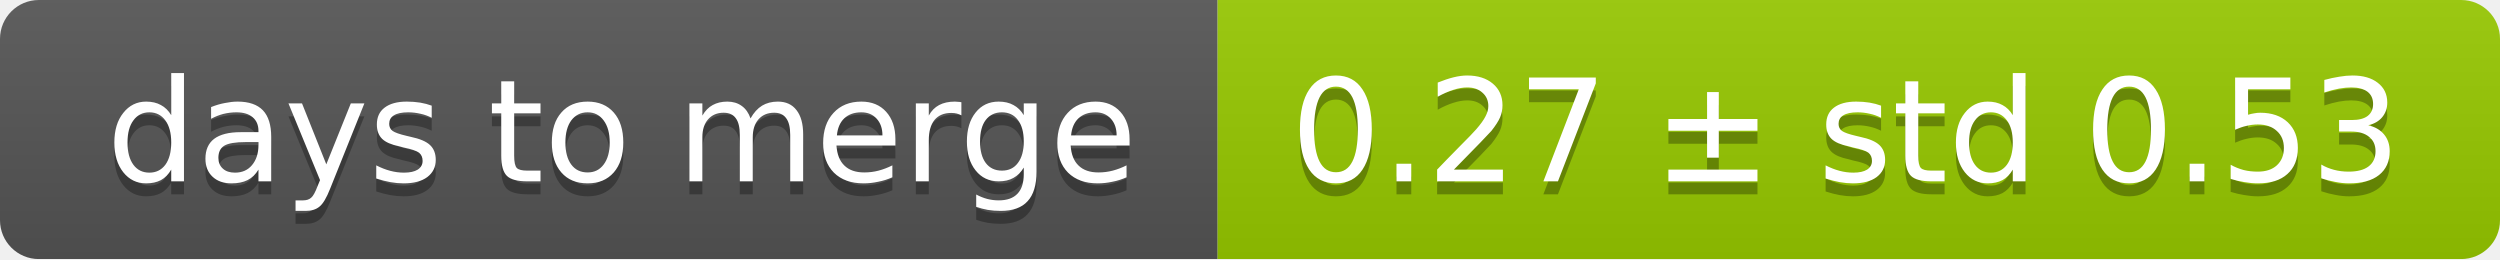
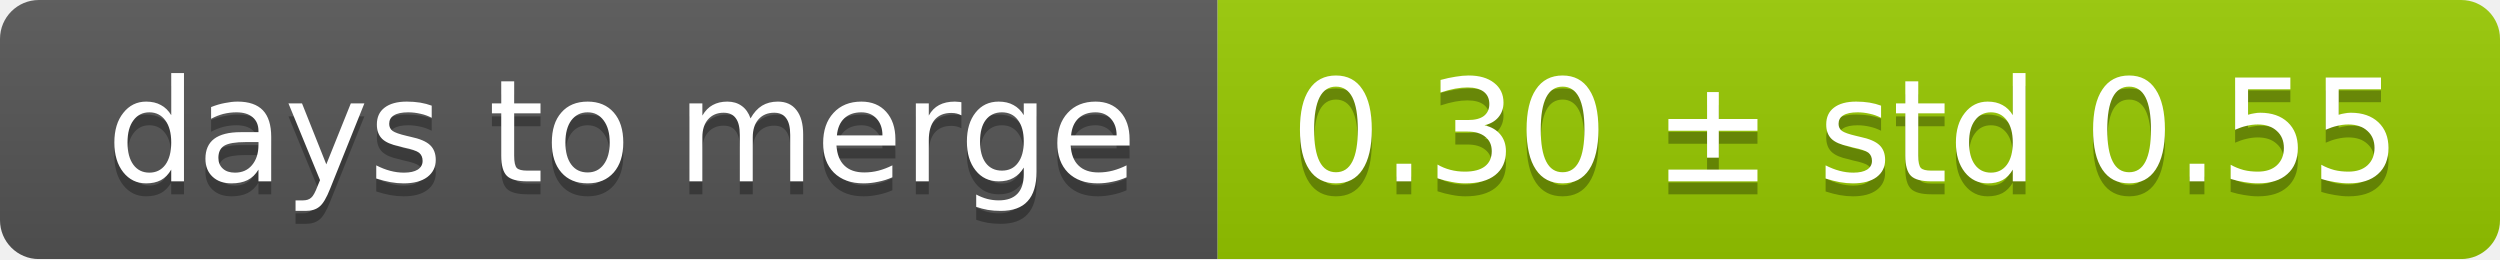
<svg xmlns="http://www.w3.org/2000/svg" width="193" height="20">
  <linearGradient id="smooth" x2="0" y2="100%">
    <stop offset="0" stop-color="#bbb" stop-opacity=".1" />
    <stop offset="1" stop-opacity=".1" />
  </linearGradient>
  <mask id="round">
    <rect width="193" height="20" rx="3" fill="#fff" />
  </mask>
  <g mask="url(#round)">
    <rect width="94" height="20" fill="#555" />
    <rect x="94" width="99" height="20" fill="#97ca00" />
    <rect width="193" height="20" fill="url(#smooth)" />
  </g>
  <g fill="#fff" text-anchor="middle" font-family="DejaVu Sans,Verdana,Geneva,sans-serif" font-size="11">
    <text x="48" y="15" fill="#010101" fill-opacity=".3">days to merge</text>
    <text x="48" y="14">days to merge</text>
-     <text x="142.5" y="15" fill="#010101" fill-opacity=".3">0.27 ± std 0.53</text>
-     <text x="142.5" y="14">0.27 ± std 0.53</text>
+     <text x="142.5" y="15" fill="#010101" fill-opacity=".3">0.30 ± std 0.55</text>
+     <text x="142.5" y="14">0.30 ± std 0.55</text>
  </g>
</svg>
